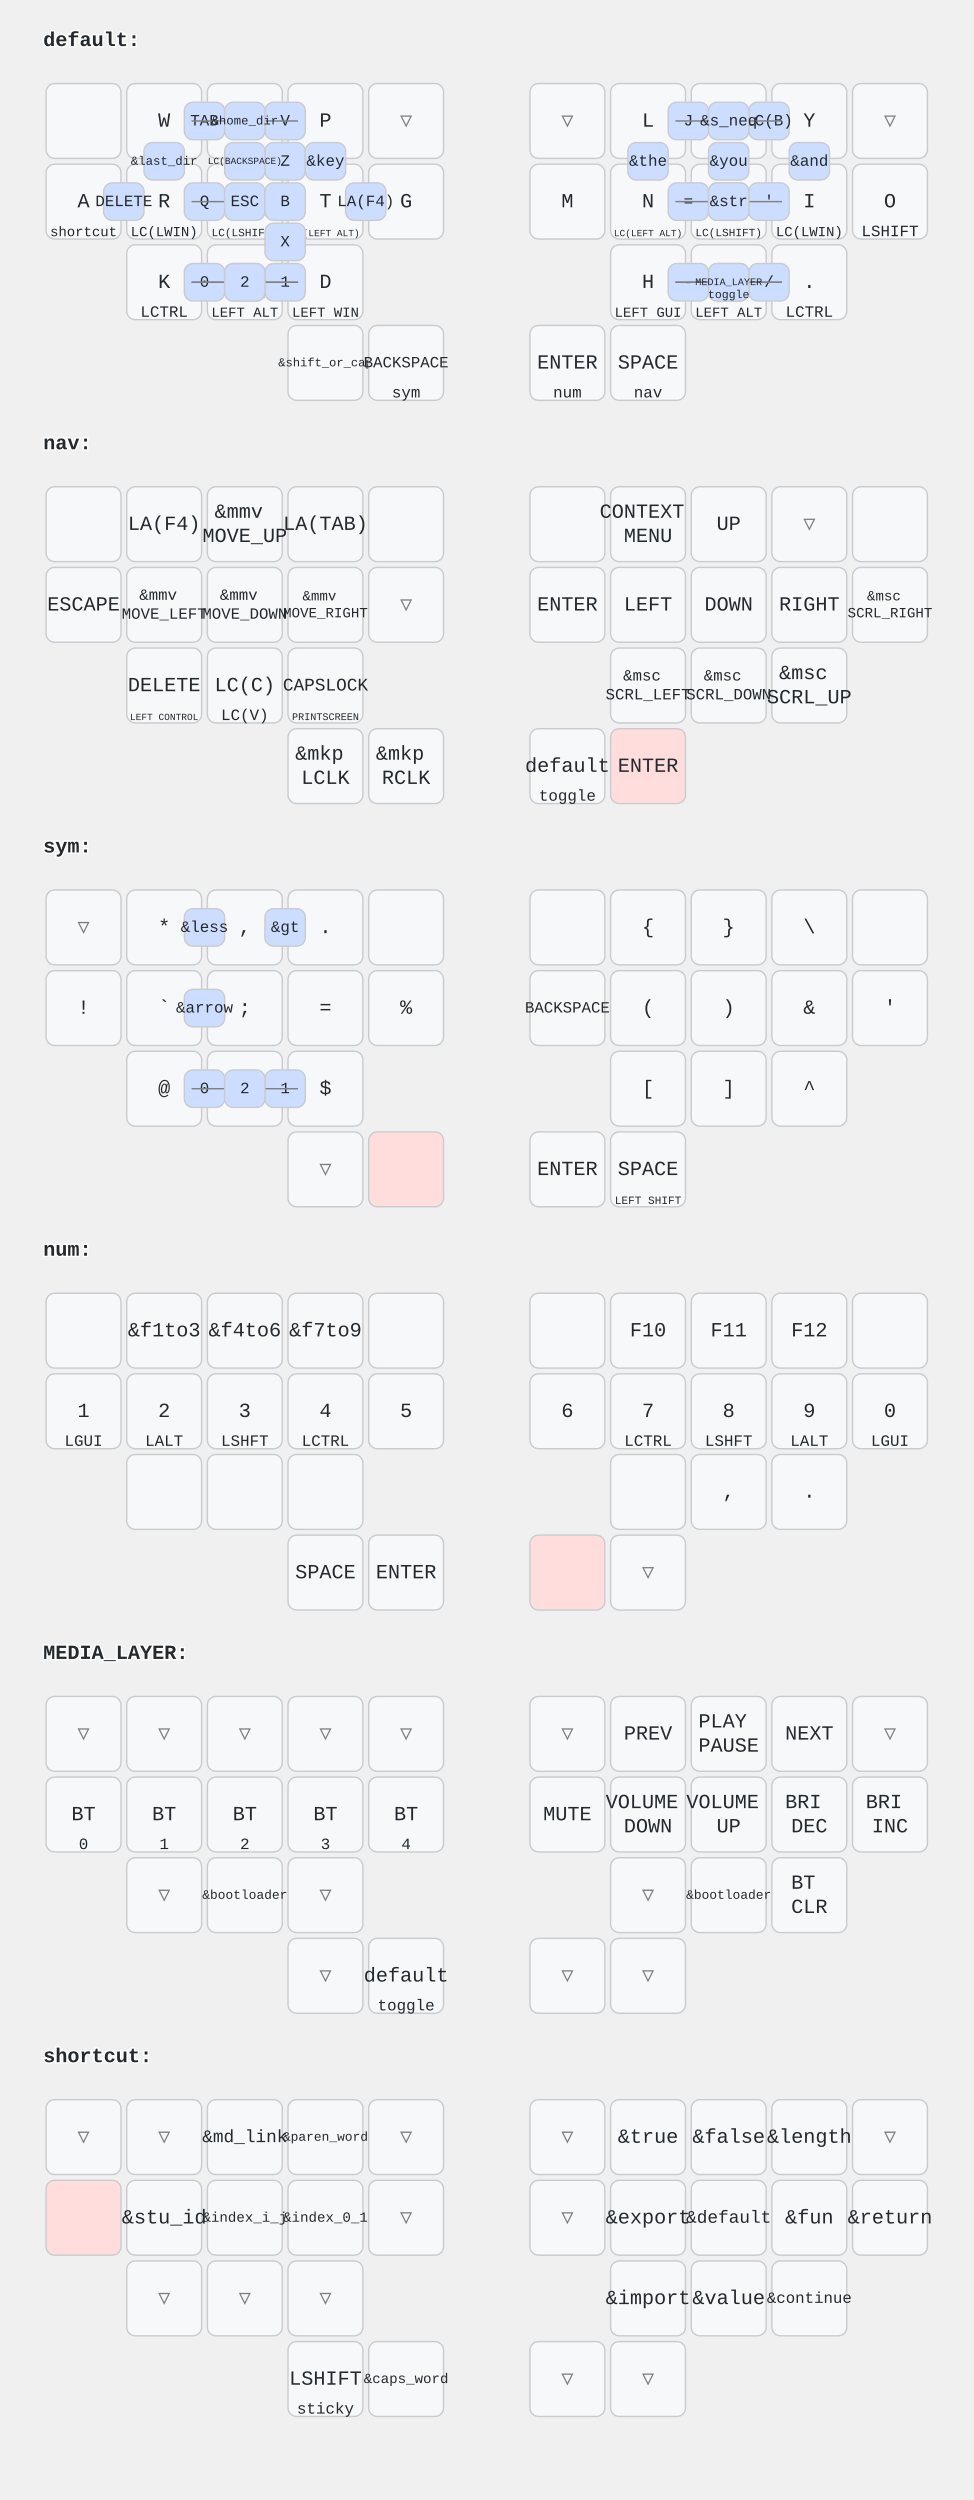
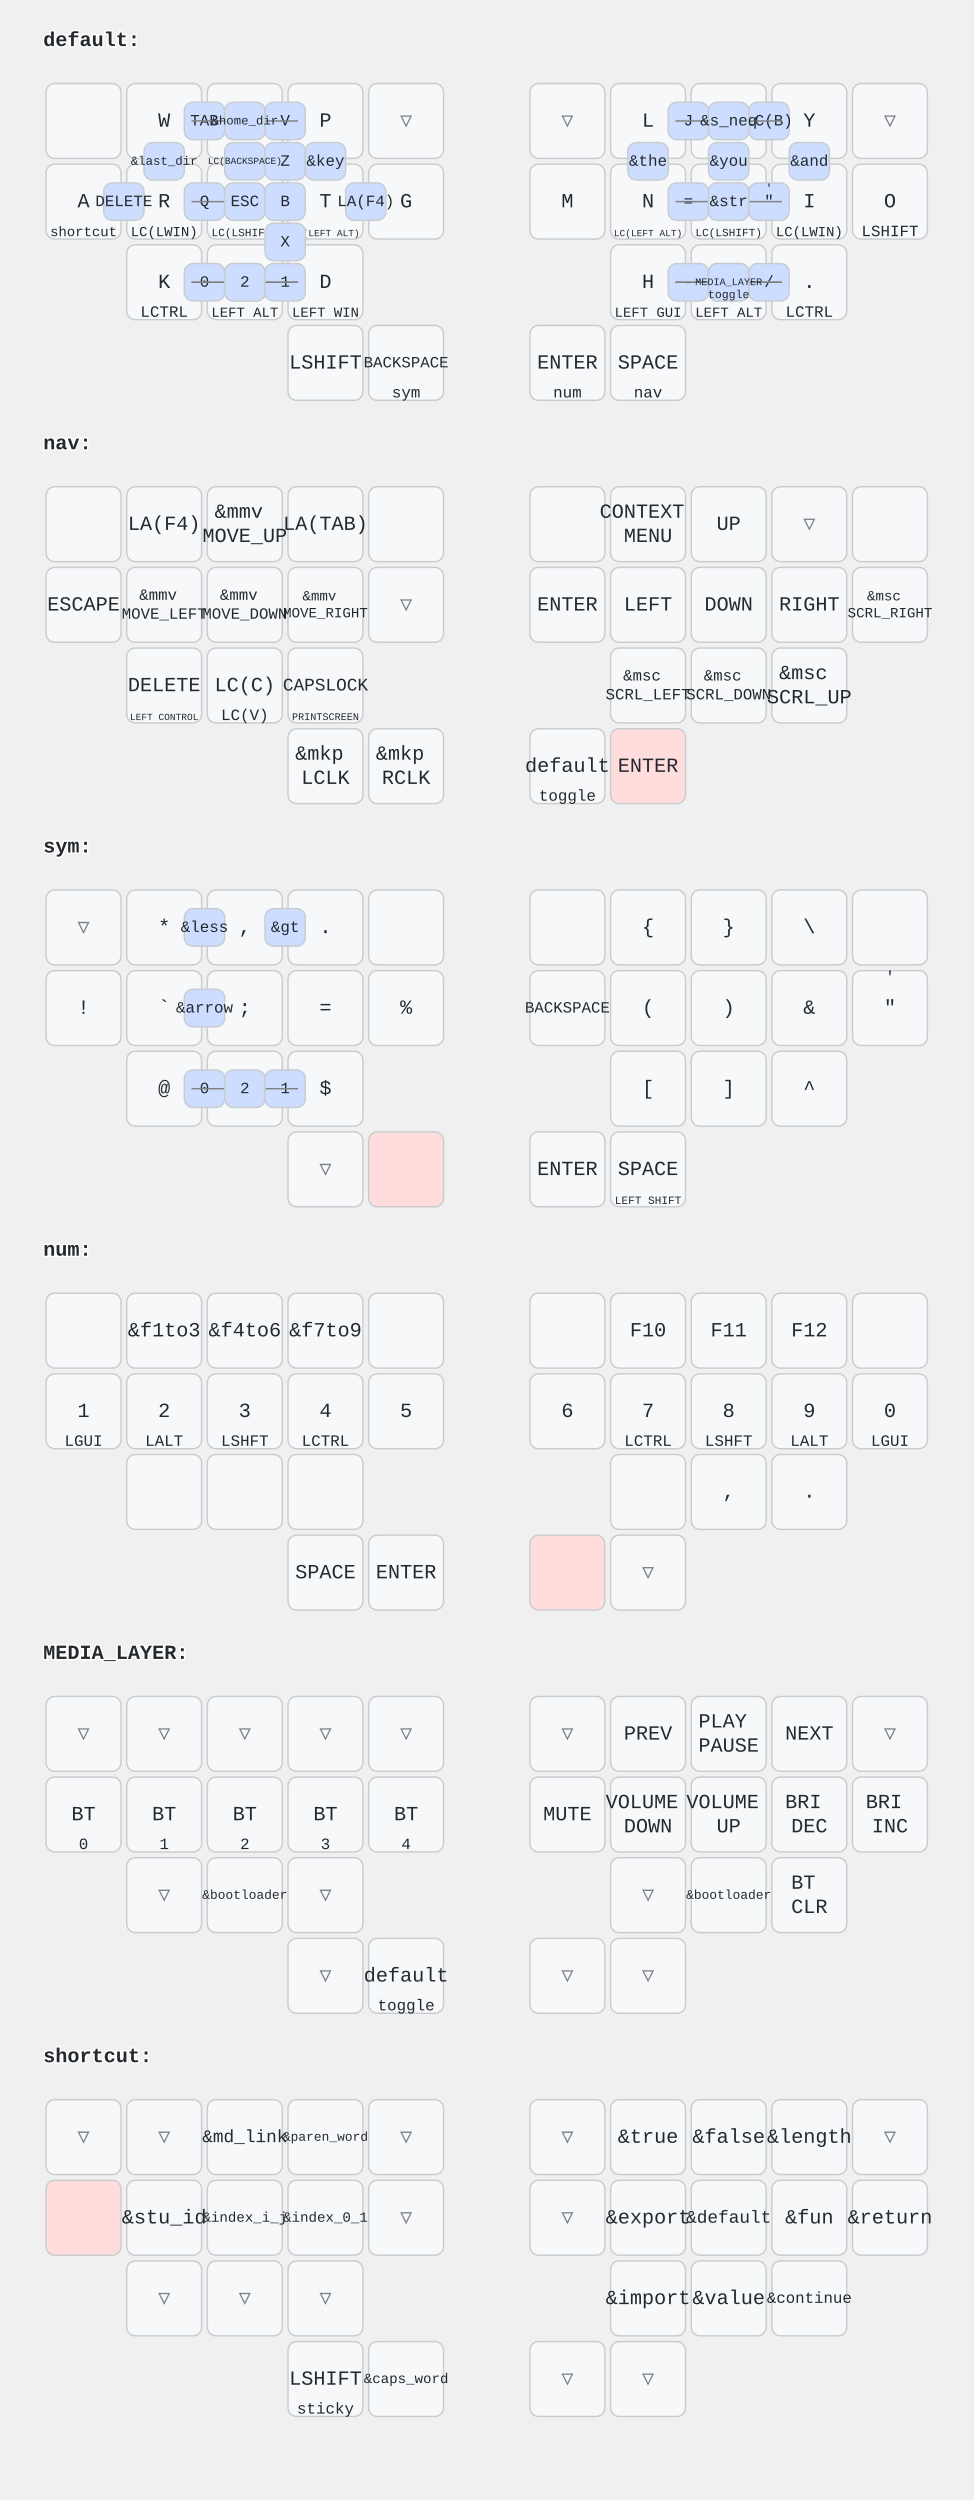
<svg xmlns="http://www.w3.org/2000/svg" width="676" height="1736" viewBox="0 0 676 1736" class="keymap">
  <style>/* inherit to force styles through use tags */
svg path {
    fill: inherit;
}

/* font and background color specifications */
svg.keymap {
    font-family: SFMono-Regular,Consolas,Liberation Mono,Menlo,monospace;
    font-size: 14px;
    font-kerning: normal;
    text-rendering: optimizeLegibility;
    fill: #24292e;
}

/* default key styling */
rect.key {
    fill: #f6f8fa;
}

rect.key, rect.combo {
    stroke: #c9cccf;
    stroke-width: 1;
}

/* default key side styling, only used is draw_key_sides is set */
rect.side {
    filter: brightness(90%);
}

/* color accent for combo boxes */
rect.combo, rect.combo-separate {
    fill: #cdf;
}

/* color accent for held keys */
rect.held, rect.combo.held {
    fill: #fdd;
}

/* color accent for ghost (optional) keys */
rect.ghost, rect.combo.ghost {
    stroke-dasharray: 4, 4;
    stroke-width: 2;
}

text {
    text-anchor: middle;
    dominant-baseline: middle;
}

/* styling for layer labels */
text.label {
    font-weight: bold;
    text-anchor: start;
    stroke: white;
    stroke-width: 2;
    paint-order: stroke;
}

/* styling for combo tap, and key hold/shifted label text */
text.combo, text.hold, text.shifted {
    font-size: 11px;
}

text.hold {
    text-anchor: middle;
    dominant-baseline: auto;
}

text.shifted {
    text-anchor: middle;
    dominant-baseline: hanging;
}

/* styling for hold/shifted label text in combo box */
text.combo.hold, text.combo.shifted {
    font-size: 8px;
}

/* lighter symbol for transparent keys */
text.trans {
    fill: #7b7e81;
}

/* styling for combo dendrons */
path.combo {
    stroke-width: 1;
    stroke: gray;
    fill: none;
}

/* Start Tabler Icons Cleanup */
/* cannot use height/width with glyphs */
.icon-tabler &gt; path {
    fill: inherit;
    stroke: inherit;
    stroke-width: 2;
}
/* hide tabler's default box */
.icon-tabler &gt; path[stroke="none"][fill="none"] {
    visibility: hidden;
}
/* End Tabler Icons Cleanup */
</style>
  <g transform="translate(30, 0)" class="layer-default">
    <text x="0" y="28" class="label">default:</text>
    <g transform="translate(0, 56)">
      <g transform="translate(28, 28)" class="key keypos-0">
        <rect rx="6" ry="6" x="-26" y="-26" width="52" height="52" class="key" />
      </g>
      <g transform="translate(84, 28)" class="key keypos-1">
        <rect rx="6" ry="6" x="-26" y="-26" width="52" height="52" class="key" />
        <text x="0" y="0" class="key tap">W</text>
      </g>
      <g transform="translate(140, 28)" class="key keypos-2">
        <rect rx="6" ry="6" x="-26" y="-26" width="52" height="52" class="key" />
        <text x="0" y="0" class="key tap">F</text>
      </g>
      <g transform="translate(196, 28)" class="key keypos-3">
        <rect rx="6" ry="6" x="-26" y="-26" width="52" height="52" class="key" />
        <text x="0" y="0" class="key tap">P</text>
      </g>
      <g transform="translate(252, 28)" class="key trans keypos-4">
        <rect rx="6" ry="6" x="-26" y="-26" width="52" height="52" class="key trans" />
        <text x="0" y="0" class="key trans tap">▽</text>
      </g>
      <g transform="translate(364, 28)" class="key trans keypos-5">
        <rect rx="6" ry="6" x="-26" y="-26" width="52" height="52" class="key trans" />
        <text x="0" y="0" class="key trans tap">▽</text>
      </g>
      <g transform="translate(420, 28)" class="key keypos-6">
        <rect rx="6" ry="6" x="-26" y="-26" width="52" height="52" class="key" />
        <text x="0" y="0" class="key tap">L</text>
      </g>
      <g transform="translate(476, 28)" class="key keypos-7">
        <rect rx="6" ry="6" x="-26" y="-26" width="52" height="52" class="key" />
        <text x="0" y="0" class="key tap">U</text>
      </g>
      <g transform="translate(532, 28)" class="key keypos-8">
        <rect rx="6" ry="6" x="-26" y="-26" width="52" height="52" class="key" />
        <text x="0" y="0" class="key tap">Y</text>
      </g>
      <g transform="translate(588, 28)" class="key trans keypos-9">
        <rect rx="6" ry="6" x="-26" y="-26" width="52" height="52" class="key trans" />
        <text x="0" y="0" class="key trans tap">▽</text>
      </g>
      <g transform="translate(28, 84)" class="key keypos-10">
        <rect rx="6" ry="6" x="-26" y="-26" width="52" height="52" class="key" />
        <text x="0" y="0" class="key tap">A</text>
        <text x="0" y="24" class="key hold">
          <tspan style="font-size: 88%">shortcut</tspan>
        </text>
      </g>
      <g transform="translate(84, 84)" class="key keypos-11">
        <rect rx="6" ry="6" x="-26" y="-26" width="52" height="52" class="key" />
        <text x="0" y="0" class="key tap">R</text>
        <text x="0" y="24" class="key hold">
          <tspan style="font-size: 88%">LC(LWIN)</tspan>
        </text>
      </g>
      <g transform="translate(140, 84)" class="key keypos-12">
        <rect rx="6" ry="6" x="-26" y="-26" width="52" height="52" class="key" />
        <text x="0" y="0" class="key tap">S</text>
        <text x="0" y="24" class="key hold">
          <tspan style="font-size: 70%">LC(LSHIFT)</tspan>
        </text>
      </g>
      <g transform="translate(196, 84)" class="key keypos-13">
        <rect rx="6" ry="6" x="-26" y="-26" width="52" height="52" class="key" />
        <text x="0" y="0" class="key tap">T</text>
        <text x="0" y="24" class="key hold">
          <tspan style="font-size: 60%">LC(LEFT ALT)</tspan>
        </text>
      </g>
      <g transform="translate(252, 84)" class="key keypos-14">
        <rect rx="6" ry="6" x="-26" y="-26" width="52" height="52" class="key" />
        <text x="0" y="0" class="key tap">G</text>
      </g>
      <g transform="translate(364, 84)" class="key keypos-15">
        <rect rx="6" ry="6" x="-26" y="-26" width="52" height="52" class="key" />
        <text x="0" y="0" class="key tap">M</text>
      </g>
      <g transform="translate(420, 84)" class="key keypos-16">
        <rect rx="6" ry="6" x="-26" y="-26" width="52" height="52" class="key" />
        <text x="0" y="0" class="key tap">N</text>
        <text x="0" y="24" class="key hold">
          <tspan style="font-size: 60%">LC(LEFT ALT)</tspan>
        </text>
      </g>
      <g transform="translate(476, 84)" class="key keypos-17">
        <rect rx="6" ry="6" x="-26" y="-26" width="52" height="52" class="key" />
        <text x="0" y="0" class="key tap">E</text>
        <text x="0" y="24" class="key hold">
          <tspan style="font-size: 70%">LC(LSHIFT)</tspan>
        </text>
      </g>
      <g transform="translate(532, 84)" class="key keypos-18">
        <rect rx="6" ry="6" x="-26" y="-26" width="52" height="52" class="key" />
        <text x="0" y="0" class="key tap">I</text>
        <text x="0" y="24" class="key hold">
          <tspan style="font-size: 88%">LC(LWIN)</tspan>
        </text>
      </g>
      <g transform="translate(588, 84)" class="key keypos-19">
        <rect rx="6" ry="6" x="-26" y="-26" width="52" height="52" class="key" />
        <text x="0" y="0" class="key tap">O</text>
        <text x="0" y="24" class="key hold">LSHIFT</text>
      </g>
      <g transform="translate(84, 140)" class="key keypos-20">
        <rect rx="6" ry="6" x="-26" y="-26" width="52" height="52" class="key" />
        <text x="0" y="0" class="key tap">K</text>
        <text x="0" y="24" class="key hold">LCTRL</text>
      </g>
      <g transform="translate(140, 140)" class="key keypos-21">
        <rect rx="6" ry="6" x="-26" y="-26" width="52" height="52" class="key" />
        <text x="0" y="0" class="key tap">C</text>
        <text x="0" y="24" class="key hold">
          <tspan style="font-size: 88%">LEFT ALT</tspan>
        </text>
      </g>
      <g transform="translate(196, 140)" class="key keypos-22">
        <rect rx="6" ry="6" x="-26" y="-26" width="52" height="52" class="key" />
        <text x="0" y="0" class="key tap">D</text>
        <text x="0" y="24" class="key hold">
          <tspan style="font-size: 88%">LEFT WIN</tspan>
        </text>
      </g>
      <g transform="translate(420, 140)" class="key keypos-23">
        <rect rx="6" ry="6" x="-26" y="-26" width="52" height="52" class="key" />
        <text x="0" y="0" class="key tap">H</text>
        <text x="0" y="24" class="key hold">
          <tspan style="font-size: 88%">LEFT GUI</tspan>
        </text>
      </g>
      <g transform="translate(476, 140)" class="key keypos-24">
        <rect rx="6" ry="6" x="-26" y="-26" width="52" height="52" class="key" />
        <text x="0" y="0" class="key tap">,</text>
        <text x="0" y="24" class="key hold">
          <tspan style="font-size: 88%">LEFT ALT</tspan>
        </text>
      </g>
      <g transform="translate(532, 140)" class="key keypos-25">
        <rect rx="6" ry="6" x="-26" y="-26" width="52" height="52" class="key" />
        <text x="0" y="0" class="key tap">.</text>
        <text x="0" y="24" class="key hold">LCTRL</text>
      </g>
      <g transform="translate(196, 196)" class="key keypos-26">
        <rect rx="6" ry="6" x="-26" y="-26" width="52" height="52" class="key" />
-         <text x="0" y="0" class="key tap">
-           <tspan style="font-size: 60%">&amp;shift_or_cap</tspan>
-         </text>
+         <text x="0" y="0" class="key tap">LSHIFT</text>
      </g>
      <g transform="translate(252, 196)" class="key keypos-27">
        <rect rx="6" ry="6" x="-26" y="-26" width="52" height="52" class="key" />
        <text x="0" y="0" class="key tap">
          <tspan style="font-size: 78%">BACKSPACE</tspan>
        </text>
        <text x="0" y="24" class="key hold">sym</text>
      </g>
      <g transform="translate(364, 196)" class="key keypos-28">
        <rect rx="6" ry="6" x="-26" y="-26" width="52" height="52" class="key" />
        <text x="0" y="0" class="key tap">ENTER</text>
        <text x="0" y="24" class="key hold">num</text>
      </g>
      <g transform="translate(420, 196)" class="key keypos-29">
        <rect rx="6" ry="6" x="-26" y="-26" width="52" height="52" class="key" />
        <text x="0" y="0" class="key tap">SPACE</text>
        <text x="0" y="24" class="key hold">nav</text>
      </g>
      <g class="combo combopos-0">
        <rect rx="6" ry="6" x="154" y="15" width="28" height="26" class="combo" />
        <text x="168" y="28" class="combo tap">V</text>
      </g>
      <g class="combo combopos-1">
        <rect rx="6" ry="6" x="98" y="71" width="28" height="26" class="combo" />
        <text x="112" y="84" class="combo tap">Q</text>
      </g>
      <g class="combo combopos-2">
        <rect rx="6" ry="6" x="154" y="43" width="28" height="26" class="combo" />
        <text x="168" y="56" class="combo tap">Z</text>
      </g>
      <g class="combo combopos-3">
        <path d="M140,84 l-37,0" class="combo" />
        <path d="M140,84 l37,0" class="combo" />
        <rect rx="6" ry="6" x="126" y="71" width="28" height="26" class="combo" />
        <text x="140" y="84" class="combo tap">ESC</text>
      </g>
      <g class="combo combopos-4">
        <rect rx="6" ry="6" x="98" y="15" width="28" height="26" class="combo" />
        <text x="112" y="28" class="combo tap">TAB</text>
      </g>
      <g class="combo combopos-5">
        <rect rx="6" ry="6" x="154" y="99" width="28" height="26" class="combo" />
        <text x="168" y="112" class="combo tap">X</text>
      </g>
      <g class="combo combopos-6">
        <rect rx="6" ry="6" x="98" y="127" width="28" height="26" class="combo" />
        <text x="112" y="140" class="combo tap">0</text>
      </g>
      <g class="combo combopos-7">
        <rect rx="6" ry="6" x="154" y="127" width="28" height="26" class="combo" />
        <text x="168" y="140" class="combo tap">1</text>
      </g>
      <g class="combo combopos-8">
        <rect rx="6" ry="6" x="154" y="71" width="28" height="26" class="combo" />
        <text x="168" y="84" class="combo tap">B</text>
      </g>
      <g class="combo combopos-9">
        <rect rx="6" ry="6" x="434" y="15" width="28" height="26" class="combo" />
        <text x="448" y="28" class="combo tap">J</text>
      </g>
      <g class="combo combopos-10">
        <rect rx="6" ry="6" x="490" y="127" width="28" height="26" class="combo" />
        <text x="504" y="140" class="combo tap">/</text>
      </g>
      <g class="combo combopos-11">
        <path d="M476,84 l-37,0" class="combo" />
        <path d="M476,84 l37,0" class="combo" />
        <rect rx="6" ry="6" x="462" y="71" width="28" height="26" class="combo" />
        <text x="476" y="84" class="combo tap">;</text>
      </g>
      <g class="combo combopos-12">
        <rect rx="6" ry="6" x="434" y="127" width="28" height="26" class="combo" />
        <text x="448" y="140" class="combo tap">-</text>
      </g>
      <g class="combo combopos-13">
        <rect rx="6" ry="6" x="490" y="71" width="28" height="26" class="combo" />
-         <text x="504" y="84" class="combo tap">'</text>
+         <text x="504" y="84" class="combo tap">"</text>
+         <text x="504" y="73" class="combo shifted">'</text>
      </g>
      <g class="combo combopos-14">
        <path d="M140,140 l-37,0" class="combo" />
        <path d="M140,140 l37,0" class="combo" />
        <rect rx="6" ry="6" x="126" y="127" width="28" height="26" class="combo" />
        <text x="140" y="140" class="combo tap">nav</text>
        <text x="140" y="151" class="combo hold">toggle</text>
      </g>
      <g class="combo combopos-15">
        <rect rx="6" ry="6" x="406" y="43" width="28" height="26" class="combo" />
        <text x="420" y="56" class="combo tap">&amp;the</text>
      </g>
      <g class="combo combopos-16">
        <rect rx="6" ry="6" x="462" y="43" width="28" height="26" class="combo" />
        <text x="476" y="56" class="combo tap">&amp;you</text>
      </g>
      <g class="combo combopos-17">
        <rect rx="6" ry="6" x="518" y="43" width="28" height="26" class="combo" />
        <text x="532" y="56" class="combo tap">&amp;and</text>
      </g>
      <g class="combo combopos-18">
        <path d="M140,140 l-37,0" class="combo" />
        <path d="M140,140 l37,0" class="combo" />
        <rect rx="6" ry="6" x="126" y="127" width="28" height="26" class="combo" />
        <text x="140" y="140" class="combo tap">2</text>
      </g>
      <g class="combo combopos-19">
        <rect rx="6" ry="6" x="434" y="71" width="28" height="26" class="combo" />
        <text x="448" y="84" class="combo tap">=</text>
      </g>
      <g class="combo combopos-20">
        <rect rx="6" ry="6" x="182" y="43" width="28" height="26" class="combo" />
        <text x="196" y="56" class="combo tap">&amp;key</text>
      </g>
      <g class="combo combopos-21">
        <rect rx="6" ry="6" x="490" y="15" width="28" height="26" class="combo" />
        <text x="504" y="28" class="combo tap">LC(B)</text>
      </g>
      <g class="combo combopos-22">
        <path d="M140,28 l-37,0" class="combo" />
        <path d="M140,28 l37,0" class="combo" />
        <rect rx="6" ry="6" x="126" y="15" width="28" height="26" class="combo" />
        <text x="140" y="28" class="combo tap">
          <tspan style="font-size: 78%">&amp;home_dir</tspan>
        </text>
      </g>
      <g class="combo combopos-23">
        <path d="M476,140 l37,0" class="combo" />
        <path d="M476,140 l-37,0" class="combo" />
        <rect rx="6" ry="6" x="462" y="127" width="28" height="26" class="combo" />
        <text x="476" y="140" class="combo tap">*</text>
      </g>
      <g class="combo combopos-24">
        <path d="M476,28 l37,0" class="combo" />
        <path d="M476,28 l-37,0" class="combo" />
        <rect rx="6" ry="6" x="462" y="15" width="28" height="26" class="combo" />
        <text x="476" y="28" class="combo tap">&amp;s_neq</text>
      </g>
      <g class="combo combopos-25">
        <rect rx="6" ry="6" x="70" y="43" width="28" height="26" class="combo" />
        <text x="84" y="56" class="combo tap">
          <tspan style="font-size: 78%">&amp;last_dir</tspan>
        </text>
      </g>
      <g class="combo combopos-26">
        <path d="M476,84 l-37,0" class="combo" />
        <path d="M476,84 l37,0" class="combo" />
        <rect rx="6" ry="6" x="462" y="71" width="28" height="26" class="combo" />
        <text x="476" y="84" class="combo tap">&amp;str</text>
      </g>
      <g class="combo combopos-27">
        <rect rx="6" ry="6" x="126" y="43" width="28" height="26" class="combo" />
        <text x="140" y="56" class="combo tap">
          <tspan style="font-size: 60%">LC(BACKSPACE)</tspan>
        </text>
      </g>
      <g class="combo combopos-28">
        <path d="M476,140 l-37,0" class="combo" />
        <path d="M476,140 l37,0" class="combo" />
        <rect rx="6" ry="6" x="462" y="127" width="28" height="26" class="combo" />
        <text x="476" y="140" class="combo tap">
          <tspan style="font-size: 64%">MEDIA_LAYER</tspan>
        </text>
        <text x="476" y="151" class="combo hold">toggle</text>
      </g>
      <g class="combo combopos-29">
        <rect rx="6" ry="6" x="42" y="71" width="28" height="26" class="combo" />
        <text x="56" y="84" class="combo tap">DELETE</text>
      </g>
      <g class="combo combopos-30">
        <rect rx="6" ry="6" x="210" y="71" width="28" height="26" class="combo" />
        <text x="224" y="84" class="combo tap">LA(F4)</text>
      </g>
    </g>
  </g>
  <g transform="translate(30, 280)" class="layer-nav">
    <text x="0" y="28" class="label">nav:</text>
    <g transform="translate(0, 56)">
      <g transform="translate(28, 28)" class="key keypos-0">
        <rect rx="6" ry="6" x="-26" y="-26" width="52" height="52" class="key" />
      </g>
      <g transform="translate(84, 28)" class="key keypos-1">
        <rect rx="6" ry="6" x="-26" y="-26" width="52" height="52" class="key" />
        <text x="0" y="0" class="key tap">LA(F4)</text>
      </g>
      <g transform="translate(140, 28)" class="key keypos-2">
        <rect rx="6" ry="6" x="-26" y="-26" width="52" height="52" class="key" />
        <text x="0" y="0" class="key tap">
          <tspan x="0" dy="-0.6em">&amp;mmv</tspan>
          <tspan x="0" dy="1.2em">MOVE_UP</tspan>
        </text>
      </g>
      <g transform="translate(196, 28)" class="key keypos-3">
        <rect rx="6" ry="6" x="-26" y="-26" width="52" height="52" class="key" />
        <text x="0" y="0" class="key tap">LA(TAB)</text>
      </g>
      <g transform="translate(252, 28)" class="key keypos-4">
        <rect rx="6" ry="6" x="-26" y="-26" width="52" height="52" class="key" />
      </g>
      <g transform="translate(364, 28)" class="key keypos-5">
        <rect rx="6" ry="6" x="-26" y="-26" width="52" height="52" class="key" />
      </g>
      <g transform="translate(420, 28)" class="key keypos-6">
        <rect rx="6" ry="6" x="-26" y="-26" width="52" height="52" class="key" />
        <text x="0" y="0" class="key tap">
          <tspan x="0" dy="-0.6em">CONTEXT</tspan>
          <tspan x="0" dy="1.2em">MENU</tspan>
        </text>
      </g>
      <g transform="translate(476, 28)" class="key keypos-7">
        <rect rx="6" ry="6" x="-26" y="-26" width="52" height="52" class="key" />
        <text x="0" y="0" class="key tap">UP</text>
      </g>
      <g transform="translate(532, 28)" class="key trans keypos-8">
        <rect rx="6" ry="6" x="-26" y="-26" width="52" height="52" class="key trans" />
        <text x="0" y="0" class="key trans tap">▽</text>
      </g>
      <g transform="translate(588, 28)" class="key keypos-9">
        <rect rx="6" ry="6" x="-26" y="-26" width="52" height="52" class="key" />
      </g>
      <g transform="translate(28, 84)" class="key keypos-10">
        <rect rx="6" ry="6" x="-26" y="-26" width="52" height="52" class="key" />
        <text x="0" y="0" class="key tap">ESCAPE</text>
      </g>
      <g transform="translate(84, 84)" class="key keypos-11">
        <rect rx="6" ry="6" x="-26" y="-26" width="52" height="52" class="key" />
        <text x="0" y="0" class="key tap">
          <tspan x="0" dy="-0.6em" style="font-size: 78%">&amp;mmv</tspan>
          <tspan x="0" dy="1.2em" style="font-size: 78%">MOVE_LEFT</tspan>
        </text>
      </g>
      <g transform="translate(140, 84)" class="key keypos-12">
        <rect rx="6" ry="6" x="-26" y="-26" width="52" height="52" class="key" />
        <text x="0" y="0" class="key tap">
          <tspan x="0" dy="-0.6em" style="font-size: 78%">&amp;mmv</tspan>
          <tspan x="0" dy="1.2em" style="font-size: 78%">MOVE_DOWN</tspan>
        </text>
      </g>
      <g transform="translate(196, 84)" class="key keypos-13">
        <rect rx="6" ry="6" x="-26" y="-26" width="52" height="52" class="key" />
        <text x="0" y="0" class="key tap">
          <tspan x="0" dy="-0.6em" style="font-size: 70%">&amp;mmv</tspan>
          <tspan x="0" dy="1.2em" style="font-size: 70%">MOVE_RIGHT</tspan>
        </text>
      </g>
      <g transform="translate(252, 84)" class="key trans keypos-14">
        <rect rx="6" ry="6" x="-26" y="-26" width="52" height="52" class="key trans" />
        <text x="0" y="0" class="key trans tap">▽</text>
      </g>
      <g transform="translate(364, 84)" class="key keypos-15">
        <rect rx="6" ry="6" x="-26" y="-26" width="52" height="52" class="key" />
        <text x="0" y="0" class="key tap">ENTER</text>
      </g>
      <g transform="translate(420, 84)" class="key keypos-16">
        <rect rx="6" ry="6" x="-26" y="-26" width="52" height="52" class="key" />
        <text x="0" y="0" class="key tap">LEFT</text>
      </g>
      <g transform="translate(476, 84)" class="key keypos-17">
        <rect rx="6" ry="6" x="-26" y="-26" width="52" height="52" class="key" />
        <text x="0" y="0" class="key tap">DOWN</text>
      </g>
      <g transform="translate(532, 84)" class="key keypos-18">
        <rect rx="6" ry="6" x="-26" y="-26" width="52" height="52" class="key" />
        <text x="0" y="0" class="key tap">RIGHT</text>
      </g>
      <g transform="translate(588, 84)" class="key keypos-19">
        <rect rx="6" ry="6" x="-26" y="-26" width="52" height="52" class="key" />
        <text x="0" y="0" class="key tap">
          <tspan x="0" dy="-0.6em" style="font-size: 70%">&amp;msc</tspan>
          <tspan x="0" dy="1.2em" style="font-size: 70%">SCRL_RIGHT</tspan>
        </text>
      </g>
      <g transform="translate(84, 140)" class="key keypos-20">
        <rect rx="6" ry="6" x="-26" y="-26" width="52" height="52" class="key" />
        <text x="0" y="0" class="key tap">DELETE</text>
        <text x="0" y="24" class="key hold">
          <tspan style="font-size: 60%">LEFT CONTROL</tspan>
        </text>
      </g>
      <g transform="translate(140, 140)" class="key keypos-21">
        <rect rx="6" ry="6" x="-26" y="-26" width="52" height="52" class="key" />
        <text x="0" y="0" class="key tap">LC(C)</text>
        <text x="0" y="24" class="key hold">LC(V)</text>
      </g>
      <g transform="translate(196, 140)" class="key keypos-22">
        <rect rx="6" ry="6" x="-26" y="-26" width="52" height="52" class="key" />
        <text x="0" y="0" class="key tap">
          <tspan style="font-size: 88%">CAPSLOCK</tspan>
        </text>
        <text x="0" y="24" class="key hold">
          <tspan style="font-size: 64%">PRINTSCREEN</tspan>
        </text>
      </g>
      <g transform="translate(420, 140)" class="key keypos-23">
        <rect rx="6" ry="6" x="-26" y="-26" width="52" height="52" class="key" />
        <text x="0" y="0" class="key tap">
          <tspan x="0" dy="-0.6em" style="font-size: 78%">&amp;msc</tspan>
          <tspan x="0" dy="1.2em" style="font-size: 78%">SCRL_LEFT</tspan>
        </text>
      </g>
      <g transform="translate(476, 140)" class="key keypos-24">
        <rect rx="6" ry="6" x="-26" y="-26" width="52" height="52" class="key" />
        <text x="0" y="0" class="key tap">
          <tspan x="0" dy="-0.6em" style="font-size: 78%">&amp;msc</tspan>
          <tspan x="0" dy="1.2em" style="font-size: 78%">SCRL_DOWN</tspan>
        </text>
      </g>
      <g transform="translate(532, 140)" class="key keypos-25">
        <rect rx="6" ry="6" x="-26" y="-26" width="52" height="52" class="key" />
        <text x="0" y="0" class="key tap">
          <tspan x="0" dy="-0.6em">&amp;msc</tspan>
          <tspan x="0" dy="1.2em">SCRL_UP</tspan>
        </text>
      </g>
      <g transform="translate(196, 196)" class="key keypos-26">
        <rect rx="6" ry="6" x="-26" y="-26" width="52" height="52" class="key" />
        <text x="0" y="0" class="key tap">
          <tspan x="0" dy="-0.6em">&amp;mkp</tspan>
          <tspan x="0" dy="1.2em">LCLK</tspan>
        </text>
      </g>
      <g transform="translate(252, 196)" class="key keypos-27">
        <rect rx="6" ry="6" x="-26" y="-26" width="52" height="52" class="key" />
        <text x="0" y="0" class="key tap">
          <tspan x="0" dy="-0.6em">&amp;mkp</tspan>
          <tspan x="0" dy="1.2em">RCLK</tspan>
        </text>
      </g>
      <g transform="translate(364, 196)" class="key keypos-28">
        <rect rx="6" ry="6" x="-26" y="-26" width="52" height="52" class="key" />
        <text x="0" y="0" class="key tap">default</text>
        <text x="0" y="24" class="key hold">toggle</text>
      </g>
      <g transform="translate(420, 196)" class="key held keypos-29">
        <rect rx="6" ry="6" x="-26" y="-26" width="52" height="52" class="key held" />
        <text x="0" y="0" class="key held tap">ENTER</text>
      </g>
    </g>
  </g>
  <g transform="translate(30, 560)" class="layer-sym">
    <text x="0" y="28" class="label">sym:</text>
    <g transform="translate(0, 56)">
      <g transform="translate(28, 28)" class="key trans keypos-0">
        <rect rx="6" ry="6" x="-26" y="-26" width="52" height="52" class="key trans" />
        <text x="0" y="0" class="key trans tap">▽</text>
      </g>
      <g transform="translate(84, 28)" class="key keypos-1">
        <rect rx="6" ry="6" x="-26" y="-26" width="52" height="52" class="key" />
        <text x="0" y="0" class="key tap">*</text>
      </g>
      <g transform="translate(140, 28)" class="key keypos-2">
        <rect rx="6" ry="6" x="-26" y="-26" width="52" height="52" class="key" />
        <text x="0" y="0" class="key tap">,</text>
      </g>
      <g transform="translate(196, 28)" class="key keypos-3">
        <rect rx="6" ry="6" x="-26" y="-26" width="52" height="52" class="key" />
        <text x="0" y="0" class="key tap">.</text>
      </g>
      <g transform="translate(252, 28)" class="key keypos-4">
        <rect rx="6" ry="6" x="-26" y="-26" width="52" height="52" class="key" />
      </g>
      <g transform="translate(364, 28)" class="key keypos-5">
        <rect rx="6" ry="6" x="-26" y="-26" width="52" height="52" class="key" />
      </g>
      <g transform="translate(420, 28)" class="key keypos-6">
        <rect rx="6" ry="6" x="-26" y="-26" width="52" height="52" class="key" />
        <text x="0" y="0" class="key tap">{</text>
      </g>
      <g transform="translate(476, 28)" class="key keypos-7">
        <rect rx="6" ry="6" x="-26" y="-26" width="52" height="52" class="key" />
        <text x="0" y="0" class="key tap">}</text>
      </g>
      <g transform="translate(532, 28)" class="key keypos-8">
        <rect rx="6" ry="6" x="-26" y="-26" width="52" height="52" class="key" />
        <text x="0" y="0" class="key tap">\</text>
      </g>
      <g transform="translate(588, 28)" class="key keypos-9">
        <rect rx="6" ry="6" x="-26" y="-26" width="52" height="52" class="key" />
      </g>
      <g transform="translate(28, 84)" class="key keypos-10">
        <rect rx="6" ry="6" x="-26" y="-26" width="52" height="52" class="key" />
        <text x="0" y="0" class="key tap">!</text>
      </g>
      <g transform="translate(84, 84)" class="key keypos-11">
        <rect rx="6" ry="6" x="-26" y="-26" width="52" height="52" class="key" />
        <text x="0" y="0" class="key tap">`</text>
      </g>
      <g transform="translate(140, 84)" class="key keypos-12">
        <rect rx="6" ry="6" x="-26" y="-26" width="52" height="52" class="key" />
        <text x="0" y="0" class="key tap">;</text>
      </g>
      <g transform="translate(196, 84)" class="key keypos-13">
        <rect rx="6" ry="6" x="-26" y="-26" width="52" height="52" class="key" />
        <text x="0" y="0" class="key tap">=</text>
      </g>
      <g transform="translate(252, 84)" class="key keypos-14">
        <rect rx="6" ry="6" x="-26" y="-26" width="52" height="52" class="key" />
        <text x="0" y="0" class="key tap">%</text>
      </g>
      <g transform="translate(364, 84)" class="key keypos-15">
        <rect rx="6" ry="6" x="-26" y="-26" width="52" height="52" class="key" />
        <text x="0" y="0" class="key tap">
          <tspan style="font-size: 78%">BACKSPACE</tspan>
        </text>
      </g>
      <g transform="translate(420, 84)" class="key keypos-16">
        <rect rx="6" ry="6" x="-26" y="-26" width="52" height="52" class="key" />
        <text x="0" y="0" class="key tap">(</text>
      </g>
      <g transform="translate(476, 84)" class="key keypos-17">
        <rect rx="6" ry="6" x="-26" y="-26" width="52" height="52" class="key" />
        <text x="0" y="0" class="key tap">)</text>
      </g>
      <g transform="translate(532, 84)" class="key keypos-18">
        <rect rx="6" ry="6" x="-26" y="-26" width="52" height="52" class="key" />
        <text x="0" y="0" class="key tap">&amp;</text>
      </g>
      <g transform="translate(588, 84)" class="key keypos-19">
        <rect rx="6" ry="6" x="-26" y="-26" width="52" height="52" class="key" />
-         <text x="0" y="0" class="key tap">'</text>
+         <text x="0" y="0" class="key tap">"</text>
+         <text x="0" y="-24" class="key shifted">'</text>
      </g>
      <g transform="translate(84, 140)" class="key keypos-20">
        <rect rx="6" ry="6" x="-26" y="-26" width="52" height="52" class="key" />
        <text x="0" y="0" class="key tap">@</text>
      </g>
      <g transform="translate(140, 140)" class="key keypos-21">
        <rect rx="6" ry="6" x="-26" y="-26" width="52" height="52" class="key" />
        <text x="0" y="0" class="key tap">#</text>
      </g>
      <g transform="translate(196, 140)" class="key keypos-22">
        <rect rx="6" ry="6" x="-26" y="-26" width="52" height="52" class="key" />
        <text x="0" y="0" class="key tap">$</text>
      </g>
      <g transform="translate(420, 140)" class="key keypos-23">
        <rect rx="6" ry="6" x="-26" y="-26" width="52" height="52" class="key" />
        <text x="0" y="0" class="key tap">[</text>
      </g>
      <g transform="translate(476, 140)" class="key keypos-24">
        <rect rx="6" ry="6" x="-26" y="-26" width="52" height="52" class="key" />
        <text x="0" y="0" class="key tap">]</text>
      </g>
      <g transform="translate(532, 140)" class="key keypos-25">
        <rect rx="6" ry="6" x="-26" y="-26" width="52" height="52" class="key" />
        <text x="0" y="0" class="key tap">^</text>
      </g>
      <g transform="translate(196, 196)" class="key trans keypos-26">
        <rect rx="6" ry="6" x="-26" y="-26" width="52" height="52" class="key trans" />
        <text x="0" y="0" class="key trans tap">▽</text>
      </g>
      <g transform="translate(252, 196)" class="key held keypos-27">
        <rect rx="6" ry="6" x="-26" y="-26" width="52" height="52" class="key held" />
      </g>
      <g transform="translate(364, 196)" class="key keypos-28">
        <rect rx="6" ry="6" x="-26" y="-26" width="52" height="52" class="key" />
        <text x="0" y="0" class="key tap">ENTER</text>
      </g>
      <g transform="translate(420, 196)" class="key keypos-29">
        <rect rx="6" ry="6" x="-26" y="-26" width="52" height="52" class="key" />
        <text x="0" y="0" class="key tap">SPACE</text>
        <text x="0" y="24" class="key hold">
          <tspan style="font-size: 70%">LEFT SHIFT</tspan>
        </text>
      </g>
      <g class="combo combopos-0">
        <rect rx="6" ry="6" x="98" y="127" width="28" height="26" class="combo" />
        <text x="112" y="140" class="combo tap">0</text>
      </g>
      <g class="combo combopos-1">
        <rect rx="6" ry="6" x="154" y="127" width="28" height="26" class="combo" />
        <text x="168" y="140" class="combo tap">1</text>
      </g>
      <g class="combo combopos-2">
        <path d="M140,140 l-37,0" class="combo" />
        <path d="M140,140 l37,0" class="combo" />
        <rect rx="6" ry="6" x="126" y="127" width="28" height="26" class="combo" />
        <text x="140" y="140" class="combo tap">2</text>
      </g>
      <g class="combo combopos-3">
        <rect rx="6" ry="6" x="98" y="15" width="28" height="26" class="combo" />
        <text x="112" y="28" class="combo tap">&amp;less</text>
      </g>
      <g class="combo combopos-4">
        <rect rx="6" ry="6" x="154" y="15" width="28" height="26" class="combo" />
        <text x="168" y="28" class="combo tap">&amp;gt</text>
      </g>
      <g class="combo combopos-5">
        <rect rx="6" ry="6" x="98" y="71" width="28" height="26" class="combo" />
        <text x="112" y="84" class="combo tap">&amp;arrow</text>
      </g>
    </g>
  </g>
  <g transform="translate(30, 840)" class="layer-num">
    <text x="0" y="28" class="label">num:</text>
    <g transform="translate(0, 56)">
      <g transform="translate(28, 28)" class="key keypos-0">
        <rect rx="6" ry="6" x="-26" y="-26" width="52" height="52" class="key" />
      </g>
      <g transform="translate(84, 28)" class="key keypos-1">
        <rect rx="6" ry="6" x="-26" y="-26" width="52" height="52" class="key" />
        <text x="0" y="0" class="key tap">&amp;f1to3</text>
      </g>
      <g transform="translate(140, 28)" class="key keypos-2">
        <rect rx="6" ry="6" x="-26" y="-26" width="52" height="52" class="key" />
        <text x="0" y="0" class="key tap">&amp;f4to6</text>
      </g>
      <g transform="translate(196, 28)" class="key keypos-3">
        <rect rx="6" ry="6" x="-26" y="-26" width="52" height="52" class="key" />
        <text x="0" y="0" class="key tap">&amp;f7to9</text>
      </g>
      <g transform="translate(252, 28)" class="key keypos-4">
        <rect rx="6" ry="6" x="-26" y="-26" width="52" height="52" class="key" />
      </g>
      <g transform="translate(364, 28)" class="key keypos-5">
        <rect rx="6" ry="6" x="-26" y="-26" width="52" height="52" class="key" />
      </g>
      <g transform="translate(420, 28)" class="key keypos-6">
        <rect rx="6" ry="6" x="-26" y="-26" width="52" height="52" class="key" />
        <text x="0" y="0" class="key tap">F10</text>
      </g>
      <g transform="translate(476, 28)" class="key keypos-7">
        <rect rx="6" ry="6" x="-26" y="-26" width="52" height="52" class="key" />
        <text x="0" y="0" class="key tap">F11</text>
      </g>
      <g transform="translate(532, 28)" class="key keypos-8">
        <rect rx="6" ry="6" x="-26" y="-26" width="52" height="52" class="key" />
        <text x="0" y="0" class="key tap">F12</text>
      </g>
      <g transform="translate(588, 28)" class="key keypos-9">
        <rect rx="6" ry="6" x="-26" y="-26" width="52" height="52" class="key" />
      </g>
      <g transform="translate(28, 84)" class="key keypos-10">
        <rect rx="6" ry="6" x="-26" y="-26" width="52" height="52" class="key" />
        <text x="0" y="0" class="key tap">1</text>
        <text x="0" y="24" class="key hold">LGUI</text>
      </g>
      <g transform="translate(84, 84)" class="key keypos-11">
        <rect rx="6" ry="6" x="-26" y="-26" width="52" height="52" class="key" />
        <text x="0" y="0" class="key tap">2</text>
        <text x="0" y="24" class="key hold">LALT</text>
      </g>
      <g transform="translate(140, 84)" class="key keypos-12">
        <rect rx="6" ry="6" x="-26" y="-26" width="52" height="52" class="key" />
        <text x="0" y="0" class="key tap">3</text>
        <text x="0" y="24" class="key hold">LSHFT</text>
      </g>
      <g transform="translate(196, 84)" class="key keypos-13">
        <rect rx="6" ry="6" x="-26" y="-26" width="52" height="52" class="key" />
        <text x="0" y="0" class="key tap">4</text>
        <text x="0" y="24" class="key hold">LCTRL</text>
      </g>
      <g transform="translate(252, 84)" class="key keypos-14">
        <rect rx="6" ry="6" x="-26" y="-26" width="52" height="52" class="key" />
        <text x="0" y="0" class="key tap">5</text>
      </g>
      <g transform="translate(364, 84)" class="key keypos-15">
        <rect rx="6" ry="6" x="-26" y="-26" width="52" height="52" class="key" />
        <text x="0" y="0" class="key tap">6</text>
      </g>
      <g transform="translate(420, 84)" class="key keypos-16">
        <rect rx="6" ry="6" x="-26" y="-26" width="52" height="52" class="key" />
        <text x="0" y="0" class="key tap">7</text>
        <text x="0" y="24" class="key hold">LCTRL</text>
      </g>
      <g transform="translate(476, 84)" class="key keypos-17">
        <rect rx="6" ry="6" x="-26" y="-26" width="52" height="52" class="key" />
        <text x="0" y="0" class="key tap">8</text>
        <text x="0" y="24" class="key hold">LSHFT</text>
      </g>
      <g transform="translate(532, 84)" class="key keypos-18">
        <rect rx="6" ry="6" x="-26" y="-26" width="52" height="52" class="key" />
        <text x="0" y="0" class="key tap">9</text>
        <text x="0" y="24" class="key hold">LALT</text>
      </g>
      <g transform="translate(588, 84)" class="key keypos-19">
        <rect rx="6" ry="6" x="-26" y="-26" width="52" height="52" class="key" />
        <text x="0" y="0" class="key tap">0</text>
        <text x="0" y="24" class="key hold">LGUI</text>
      </g>
      <g transform="translate(84, 140)" class="key keypos-20">
        <rect rx="6" ry="6" x="-26" y="-26" width="52" height="52" class="key" />
      </g>
      <g transform="translate(140, 140)" class="key keypos-21">
        <rect rx="6" ry="6" x="-26" y="-26" width="52" height="52" class="key" />
      </g>
      <g transform="translate(196, 140)" class="key keypos-22">
        <rect rx="6" ry="6" x="-26" y="-26" width="52" height="52" class="key" />
      </g>
      <g transform="translate(420, 140)" class="key keypos-23">
        <rect rx="6" ry="6" x="-26" y="-26" width="52" height="52" class="key" />
      </g>
      <g transform="translate(476, 140)" class="key keypos-24">
        <rect rx="6" ry="6" x="-26" y="-26" width="52" height="52" class="key" />
        <text x="0" y="0" class="key tap">,</text>
      </g>
      <g transform="translate(532, 140)" class="key keypos-25">
        <rect rx="6" ry="6" x="-26" y="-26" width="52" height="52" class="key" />
        <text x="0" y="0" class="key tap">.</text>
      </g>
      <g transform="translate(196, 196)" class="key keypos-26">
        <rect rx="6" ry="6" x="-26" y="-26" width="52" height="52" class="key" />
        <text x="0" y="0" class="key tap">SPACE</text>
      </g>
      <g transform="translate(252, 196)" class="key keypos-27">
        <rect rx="6" ry="6" x="-26" y="-26" width="52" height="52" class="key" />
        <text x="0" y="0" class="key tap">ENTER</text>
      </g>
      <g transform="translate(364, 196)" class="key held keypos-28">
        <rect rx="6" ry="6" x="-26" y="-26" width="52" height="52" class="key held" />
      </g>
      <g transform="translate(420, 196)" class="key trans keypos-29">
        <rect rx="6" ry="6" x="-26" y="-26" width="52" height="52" class="key trans" />
        <text x="0" y="0" class="key trans tap">▽</text>
      </g>
    </g>
  </g>
  <g transform="translate(30, 1120)" class="layer-MEDIA_LAYER">
    <text x="0" y="28" class="label">MEDIA_LAYER:</text>
    <g transform="translate(0, 56)">
      <g transform="translate(28, 28)" class="key trans keypos-0">
        <rect rx="6" ry="6" x="-26" y="-26" width="52" height="52" class="key trans" />
        <text x="0" y="0" class="key trans tap">▽</text>
      </g>
      <g transform="translate(84, 28)" class="key trans keypos-1">
        <rect rx="6" ry="6" x="-26" y="-26" width="52" height="52" class="key trans" />
        <text x="0" y="0" class="key trans tap">▽</text>
      </g>
      <g transform="translate(140, 28)" class="key trans keypos-2">
        <rect rx="6" ry="6" x="-26" y="-26" width="52" height="52" class="key trans" />
        <text x="0" y="0" class="key trans tap">▽</text>
      </g>
      <g transform="translate(196, 28)" class="key trans keypos-3">
        <rect rx="6" ry="6" x="-26" y="-26" width="52" height="52" class="key trans" />
        <text x="0" y="0" class="key trans tap">▽</text>
      </g>
      <g transform="translate(252, 28)" class="key trans keypos-4">
        <rect rx="6" ry="6" x="-26" y="-26" width="52" height="52" class="key trans" />
        <text x="0" y="0" class="key trans tap">▽</text>
      </g>
      <g transform="translate(364, 28)" class="key trans keypos-5">
        <rect rx="6" ry="6" x="-26" y="-26" width="52" height="52" class="key trans" />
        <text x="0" y="0" class="key trans tap">▽</text>
      </g>
      <g transform="translate(420, 28)" class="key keypos-6">
        <rect rx="6" ry="6" x="-26" y="-26" width="52" height="52" class="key" />
        <text x="0" y="0" class="key tap">PREV</text>
      </g>
      <g transform="translate(476, 28)" class="key keypos-7">
        <rect rx="6" ry="6" x="-26" y="-26" width="52" height="52" class="key" />
        <text x="0" y="0" class="key tap">
          <tspan x="0" dy="-0.6em">PLAY</tspan>
          <tspan x="0" dy="1.2em">PAUSE</tspan>
        </text>
      </g>
      <g transform="translate(532, 28)" class="key keypos-8">
        <rect rx="6" ry="6" x="-26" y="-26" width="52" height="52" class="key" />
        <text x="0" y="0" class="key tap">NEXT</text>
      </g>
      <g transform="translate(588, 28)" class="key trans keypos-9">
        <rect rx="6" ry="6" x="-26" y="-26" width="52" height="52" class="key trans" />
        <text x="0" y="0" class="key trans tap">▽</text>
      </g>
      <g transform="translate(28, 84)" class="key keypos-10">
        <rect rx="6" ry="6" x="-26" y="-26" width="52" height="52" class="key" />
        <text x="0" y="0" class="key tap">BT</text>
        <text x="0" y="24" class="key hold">0</text>
      </g>
      <g transform="translate(84, 84)" class="key keypos-11">
        <rect rx="6" ry="6" x="-26" y="-26" width="52" height="52" class="key" />
        <text x="0" y="0" class="key tap">BT</text>
        <text x="0" y="24" class="key hold">1</text>
      </g>
      <g transform="translate(140, 84)" class="key keypos-12">
        <rect rx="6" ry="6" x="-26" y="-26" width="52" height="52" class="key" />
        <text x="0" y="0" class="key tap">BT</text>
        <text x="0" y="24" class="key hold">2</text>
      </g>
      <g transform="translate(196, 84)" class="key keypos-13">
        <rect rx="6" ry="6" x="-26" y="-26" width="52" height="52" class="key" />
        <text x="0" y="0" class="key tap">BT</text>
        <text x="0" y="24" class="key hold">3</text>
      </g>
      <g transform="translate(252, 84)" class="key keypos-14">
        <rect rx="6" ry="6" x="-26" y="-26" width="52" height="52" class="key" />
        <text x="0" y="0" class="key tap">BT</text>
        <text x="0" y="24" class="key hold">4</text>
      </g>
      <g transform="translate(364, 84)" class="key keypos-15">
        <rect rx="6" ry="6" x="-26" y="-26" width="52" height="52" class="key" />
        <text x="0" y="0" class="key tap">MUTE</text>
      </g>
      <g transform="translate(420, 84)" class="key keypos-16">
        <rect rx="6" ry="6" x="-26" y="-26" width="52" height="52" class="key" />
        <text x="0" y="0" class="key tap">
          <tspan x="0" dy="-0.6em">VOLUME</tspan>
          <tspan x="0" dy="1.2em">DOWN</tspan>
        </text>
      </g>
      <g transform="translate(476, 84)" class="key keypos-17">
        <rect rx="6" ry="6" x="-26" y="-26" width="52" height="52" class="key" />
        <text x="0" y="0" class="key tap">
          <tspan x="0" dy="-0.6em">VOLUME</tspan>
          <tspan x="0" dy="1.2em">UP</tspan>
        </text>
      </g>
      <g transform="translate(532, 84)" class="key keypos-18">
        <rect rx="6" ry="6" x="-26" y="-26" width="52" height="52" class="key" />
        <text x="0" y="0" class="key tap">
          <tspan x="0" dy="-0.6em">BRI</tspan>
          <tspan x="0" dy="1.2em">DEC</tspan>
        </text>
      </g>
      <g transform="translate(588, 84)" class="key keypos-19">
        <rect rx="6" ry="6" x="-26" y="-26" width="52" height="52" class="key" />
        <text x="0" y="0" class="key tap">
          <tspan x="0" dy="-0.6em">BRI</tspan>
          <tspan x="0" dy="1.2em">INC</tspan>
        </text>
      </g>
      <g transform="translate(84, 140)" class="key trans keypos-20">
        <rect rx="6" ry="6" x="-26" y="-26" width="52" height="52" class="key trans" />
        <text x="0" y="0" class="key trans tap">▽</text>
      </g>
      <g transform="translate(140, 140)" class="key keypos-21">
        <rect rx="6" ry="6" x="-26" y="-26" width="52" height="52" class="key" />
        <text x="0" y="0" class="key tap">
          <tspan style="font-size: 64%">&amp;bootloader</tspan>
        </text>
      </g>
      <g transform="translate(196, 140)" class="key trans keypos-22">
        <rect rx="6" ry="6" x="-26" y="-26" width="52" height="52" class="key trans" />
        <text x="0" y="0" class="key trans tap">▽</text>
      </g>
      <g transform="translate(420, 140)" class="key trans keypos-23">
        <rect rx="6" ry="6" x="-26" y="-26" width="52" height="52" class="key trans" />
        <text x="0" y="0" class="key trans tap">▽</text>
      </g>
      <g transform="translate(476, 140)" class="key keypos-24">
        <rect rx="6" ry="6" x="-26" y="-26" width="52" height="52" class="key" />
        <text x="0" y="0" class="key tap">
          <tspan style="font-size: 64%">&amp;bootloader</tspan>
        </text>
      </g>
      <g transform="translate(532, 140)" class="key keypos-25">
        <rect rx="6" ry="6" x="-26" y="-26" width="52" height="52" class="key" />
        <text x="0" y="0" class="key tap">
          <tspan x="0" dy="-0.6em">BT</tspan>
          <tspan x="0" dy="1.2em">CLR</tspan>
        </text>
      </g>
      <g transform="translate(196, 196)" class="key trans keypos-26">
        <rect rx="6" ry="6" x="-26" y="-26" width="52" height="52" class="key trans" />
        <text x="0" y="0" class="key trans tap">▽</text>
      </g>
      <g transform="translate(252, 196)" class="key keypos-27">
        <rect rx="6" ry="6" x="-26" y="-26" width="52" height="52" class="key" />
        <text x="0" y="0" class="key tap">default</text>
        <text x="0" y="24" class="key hold">toggle</text>
      </g>
      <g transform="translate(364, 196)" class="key trans keypos-28">
        <rect rx="6" ry="6" x="-26" y="-26" width="52" height="52" class="key trans" />
        <text x="0" y="0" class="key trans tap">▽</text>
      </g>
      <g transform="translate(420, 196)" class="key trans keypos-29">
        <rect rx="6" ry="6" x="-26" y="-26" width="52" height="52" class="key trans" />
        <text x="0" y="0" class="key trans tap">▽</text>
      </g>
    </g>
  </g>
  <g transform="translate(30, 1400)" class="layer-shortcut">
    <text x="0" y="28" class="label">shortcut:</text>
    <g transform="translate(0, 56)">
      <g transform="translate(28, 28)" class="key trans keypos-0">
        <rect rx="6" ry="6" x="-26" y="-26" width="52" height="52" class="key trans" />
        <text x="0" y="0" class="key trans tap">▽</text>
      </g>
      <g transform="translate(84, 28)" class="key trans keypos-1">
        <rect rx="6" ry="6" x="-26" y="-26" width="52" height="52" class="key trans" />
        <text x="0" y="0" class="key trans tap">▽</text>
      </g>
      <g transform="translate(140, 28)" class="key keypos-2">
        <rect rx="6" ry="6" x="-26" y="-26" width="52" height="52" class="key" />
        <text x="0" y="0" class="key tap">
          <tspan style="font-size: 88%">&amp;md_link</tspan>
        </text>
      </g>
      <g transform="translate(196, 28)" class="key keypos-3">
        <rect rx="6" ry="6" x="-26" y="-26" width="52" height="52" class="key" />
        <text x="0" y="0" class="key tap">
          <tspan style="font-size: 64%">&amp;paren_word</tspan>
        </text>
      </g>
      <g transform="translate(252, 28)" class="key trans keypos-4">
        <rect rx="6" ry="6" x="-26" y="-26" width="52" height="52" class="key trans" />
        <text x="0" y="0" class="key trans tap">▽</text>
      </g>
      <g transform="translate(364, 28)" class="key trans keypos-5">
        <rect rx="6" ry="6" x="-26" y="-26" width="52" height="52" class="key trans" />
        <text x="0" y="0" class="key trans tap">▽</text>
      </g>
      <g transform="translate(420, 28)" class="key keypos-6">
        <rect rx="6" ry="6" x="-26" y="-26" width="52" height="52" class="key" />
        <text x="0" y="0" class="key tap">&amp;true</text>
      </g>
      <g transform="translate(476, 28)" class="key keypos-7">
        <rect rx="6" ry="6" x="-26" y="-26" width="52" height="52" class="key" />
        <text x="0" y="0" class="key tap">&amp;false</text>
      </g>
      <g transform="translate(532, 28)" class="key keypos-8">
        <rect rx="6" ry="6" x="-26" y="-26" width="52" height="52" class="key" />
        <text x="0" y="0" class="key tap">&amp;length</text>
      </g>
      <g transform="translate(588, 28)" class="key trans keypos-9">
        <rect rx="6" ry="6" x="-26" y="-26" width="52" height="52" class="key trans" />
        <text x="0" y="0" class="key trans tap">▽</text>
      </g>
      <g transform="translate(28, 84)" class="key held keypos-10">
        <rect rx="6" ry="6" x="-26" y="-26" width="52" height="52" class="key held" />
      </g>
      <g transform="translate(84, 84)" class="key keypos-11">
        <rect rx="6" ry="6" x="-26" y="-26" width="52" height="52" class="key" />
        <text x="0" y="0" class="key tap">&amp;stu_id</text>
      </g>
      <g transform="translate(140, 84)" class="key keypos-12">
        <rect rx="6" ry="6" x="-26" y="-26" width="52" height="52" class="key" />
        <text x="0" y="0" class="key tap">
          <tspan style="font-size: 70%">&amp;index_i_j</tspan>
        </text>
      </g>
      <g transform="translate(196, 84)" class="key keypos-13">
        <rect rx="6" ry="6" x="-26" y="-26" width="52" height="52" class="key" />
        <text x="0" y="0" class="key tap">
          <tspan style="font-size: 70%">&amp;index_0_1</tspan>
        </text>
      </g>
      <g transform="translate(252, 84)" class="key trans keypos-14">
        <rect rx="6" ry="6" x="-26" y="-26" width="52" height="52" class="key trans" />
        <text x="0" y="0" class="key trans tap">▽</text>
      </g>
      <g transform="translate(364, 84)" class="key trans keypos-15">
        <rect rx="6" ry="6" x="-26" y="-26" width="52" height="52" class="key trans" />
        <text x="0" y="0" class="key trans tap">▽</text>
      </g>
      <g transform="translate(420, 84)" class="key keypos-16">
        <rect rx="6" ry="6" x="-26" y="-26" width="52" height="52" class="key" />
        <text x="0" y="0" class="key tap">&amp;export</text>
      </g>
      <g transform="translate(476, 84)" class="key keypos-17">
        <rect rx="6" ry="6" x="-26" y="-26" width="52" height="52" class="key" />
        <text x="0" y="0" class="key tap">
          <tspan style="font-size: 88%">&amp;default</tspan>
        </text>
      </g>
      <g transform="translate(532, 84)" class="key keypos-18">
        <rect rx="6" ry="6" x="-26" y="-26" width="52" height="52" class="key" />
        <text x="0" y="0" class="key tap">&amp;fun</text>
      </g>
      <g transform="translate(588, 84)" class="key keypos-19">
        <rect rx="6" ry="6" x="-26" y="-26" width="52" height="52" class="key" />
        <text x="0" y="0" class="key tap">&amp;return</text>
      </g>
      <g transform="translate(84, 140)" class="key trans keypos-20">
        <rect rx="6" ry="6" x="-26" y="-26" width="52" height="52" class="key trans" />
        <text x="0" y="0" class="key trans tap">▽</text>
      </g>
      <g transform="translate(140, 140)" class="key trans keypos-21">
        <rect rx="6" ry="6" x="-26" y="-26" width="52" height="52" class="key trans" />
        <text x="0" y="0" class="key trans tap">▽</text>
      </g>
      <g transform="translate(196, 140)" class="key trans keypos-22">
        <rect rx="6" ry="6" x="-26" y="-26" width="52" height="52" class="key trans" />
        <text x="0" y="0" class="key trans tap">▽</text>
      </g>
      <g transform="translate(420, 140)" class="key keypos-23">
        <rect rx="6" ry="6" x="-26" y="-26" width="52" height="52" class="key" />
        <text x="0" y="0" class="key tap">&amp;import</text>
      </g>
      <g transform="translate(476, 140)" class="key keypos-24">
        <rect rx="6" ry="6" x="-26" y="-26" width="52" height="52" class="key" />
        <text x="0" y="0" class="key tap">&amp;value</text>
      </g>
      <g transform="translate(532, 140)" class="key keypos-25">
        <rect rx="6" ry="6" x="-26" y="-26" width="52" height="52" class="key" />
        <text x="0" y="0" class="key tap">
          <tspan style="font-size: 78%">&amp;continue</tspan>
        </text>
      </g>
      <g transform="translate(196, 196)" class="key keypos-26">
        <rect rx="6" ry="6" x="-26" y="-26" width="52" height="52" class="key" />
        <text x="0" y="0" class="key tap">LSHIFT</text>
        <text x="0" y="24" class="key hold">sticky</text>
      </g>
      <g transform="translate(252, 196)" class="key keypos-27">
        <rect rx="6" ry="6" x="-26" y="-26" width="52" height="52" class="key" />
        <text x="0" y="0" class="key tap">
          <tspan style="font-size: 70%">&amp;caps_word</tspan>
        </text>
      </g>
      <g transform="translate(364, 196)" class="key trans keypos-28">
        <rect rx="6" ry="6" x="-26" y="-26" width="52" height="52" class="key trans" />
        <text x="0" y="0" class="key trans tap">▽</text>
      </g>
      <g transform="translate(420, 196)" class="key trans keypos-29">
        <rect rx="6" ry="6" x="-26" y="-26" width="52" height="52" class="key trans" />
        <text x="0" y="0" class="key trans tap">▽</text>
      </g>
    </g>
  </g>
</svg>
